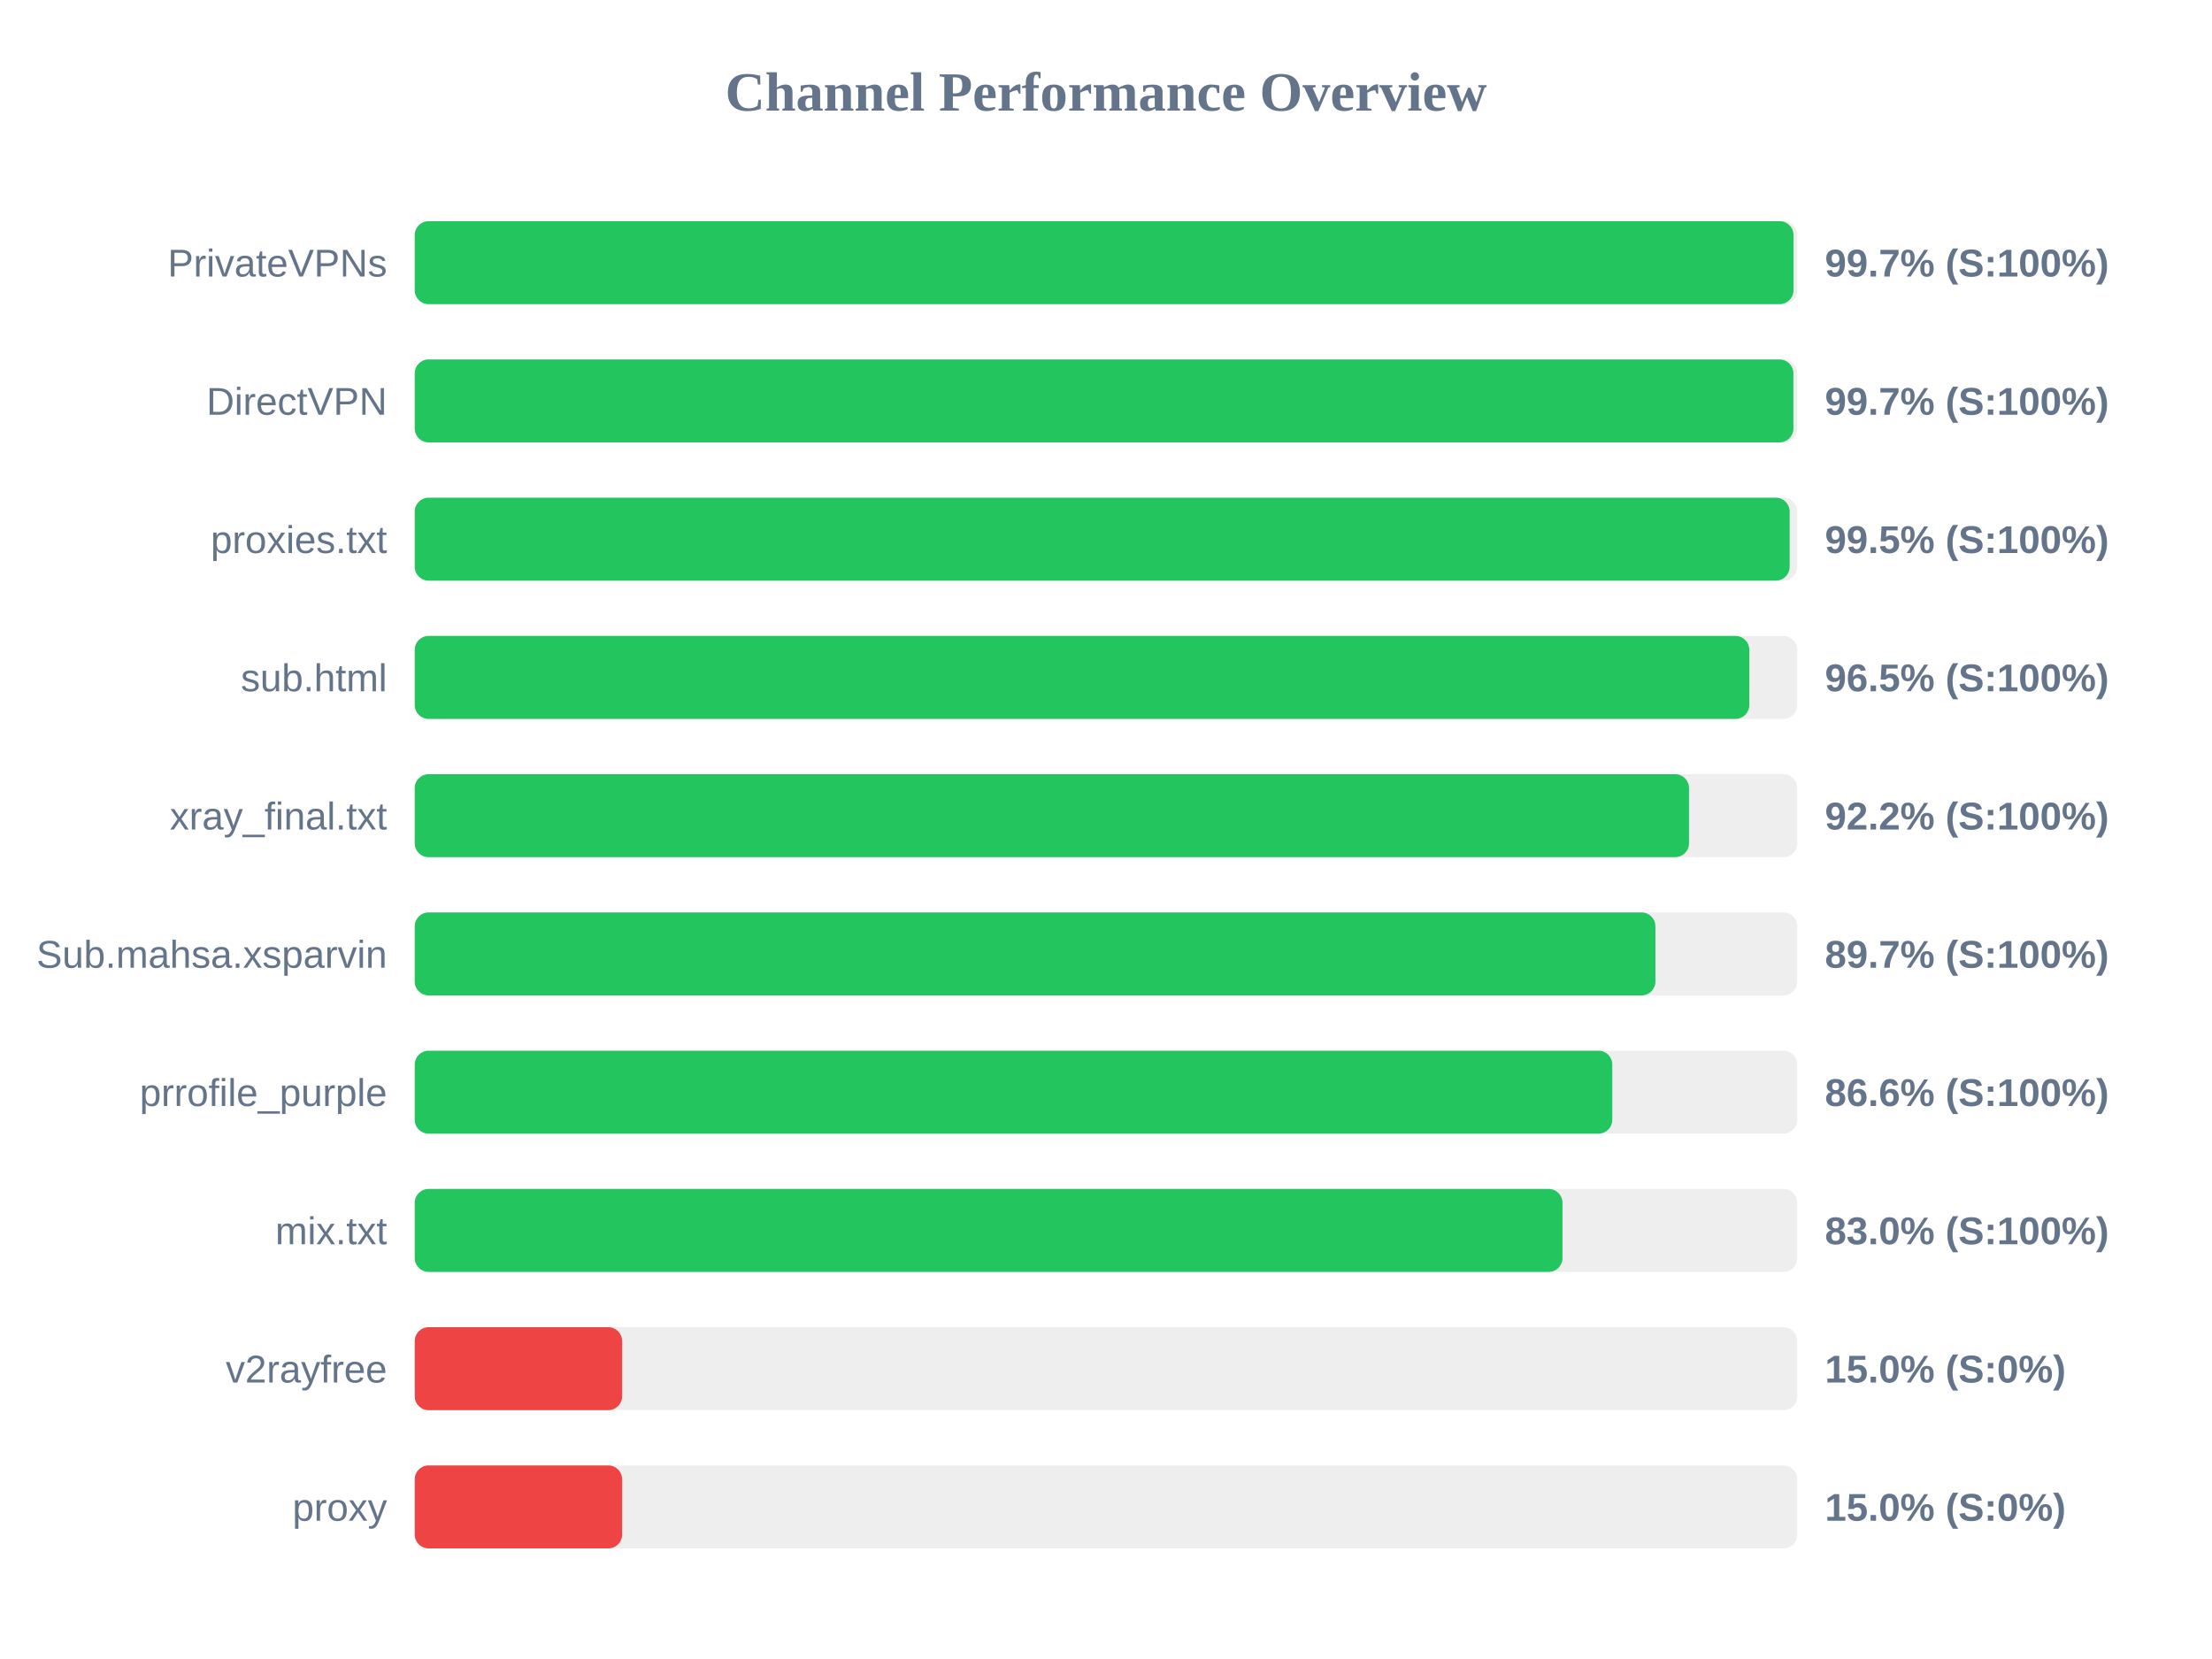
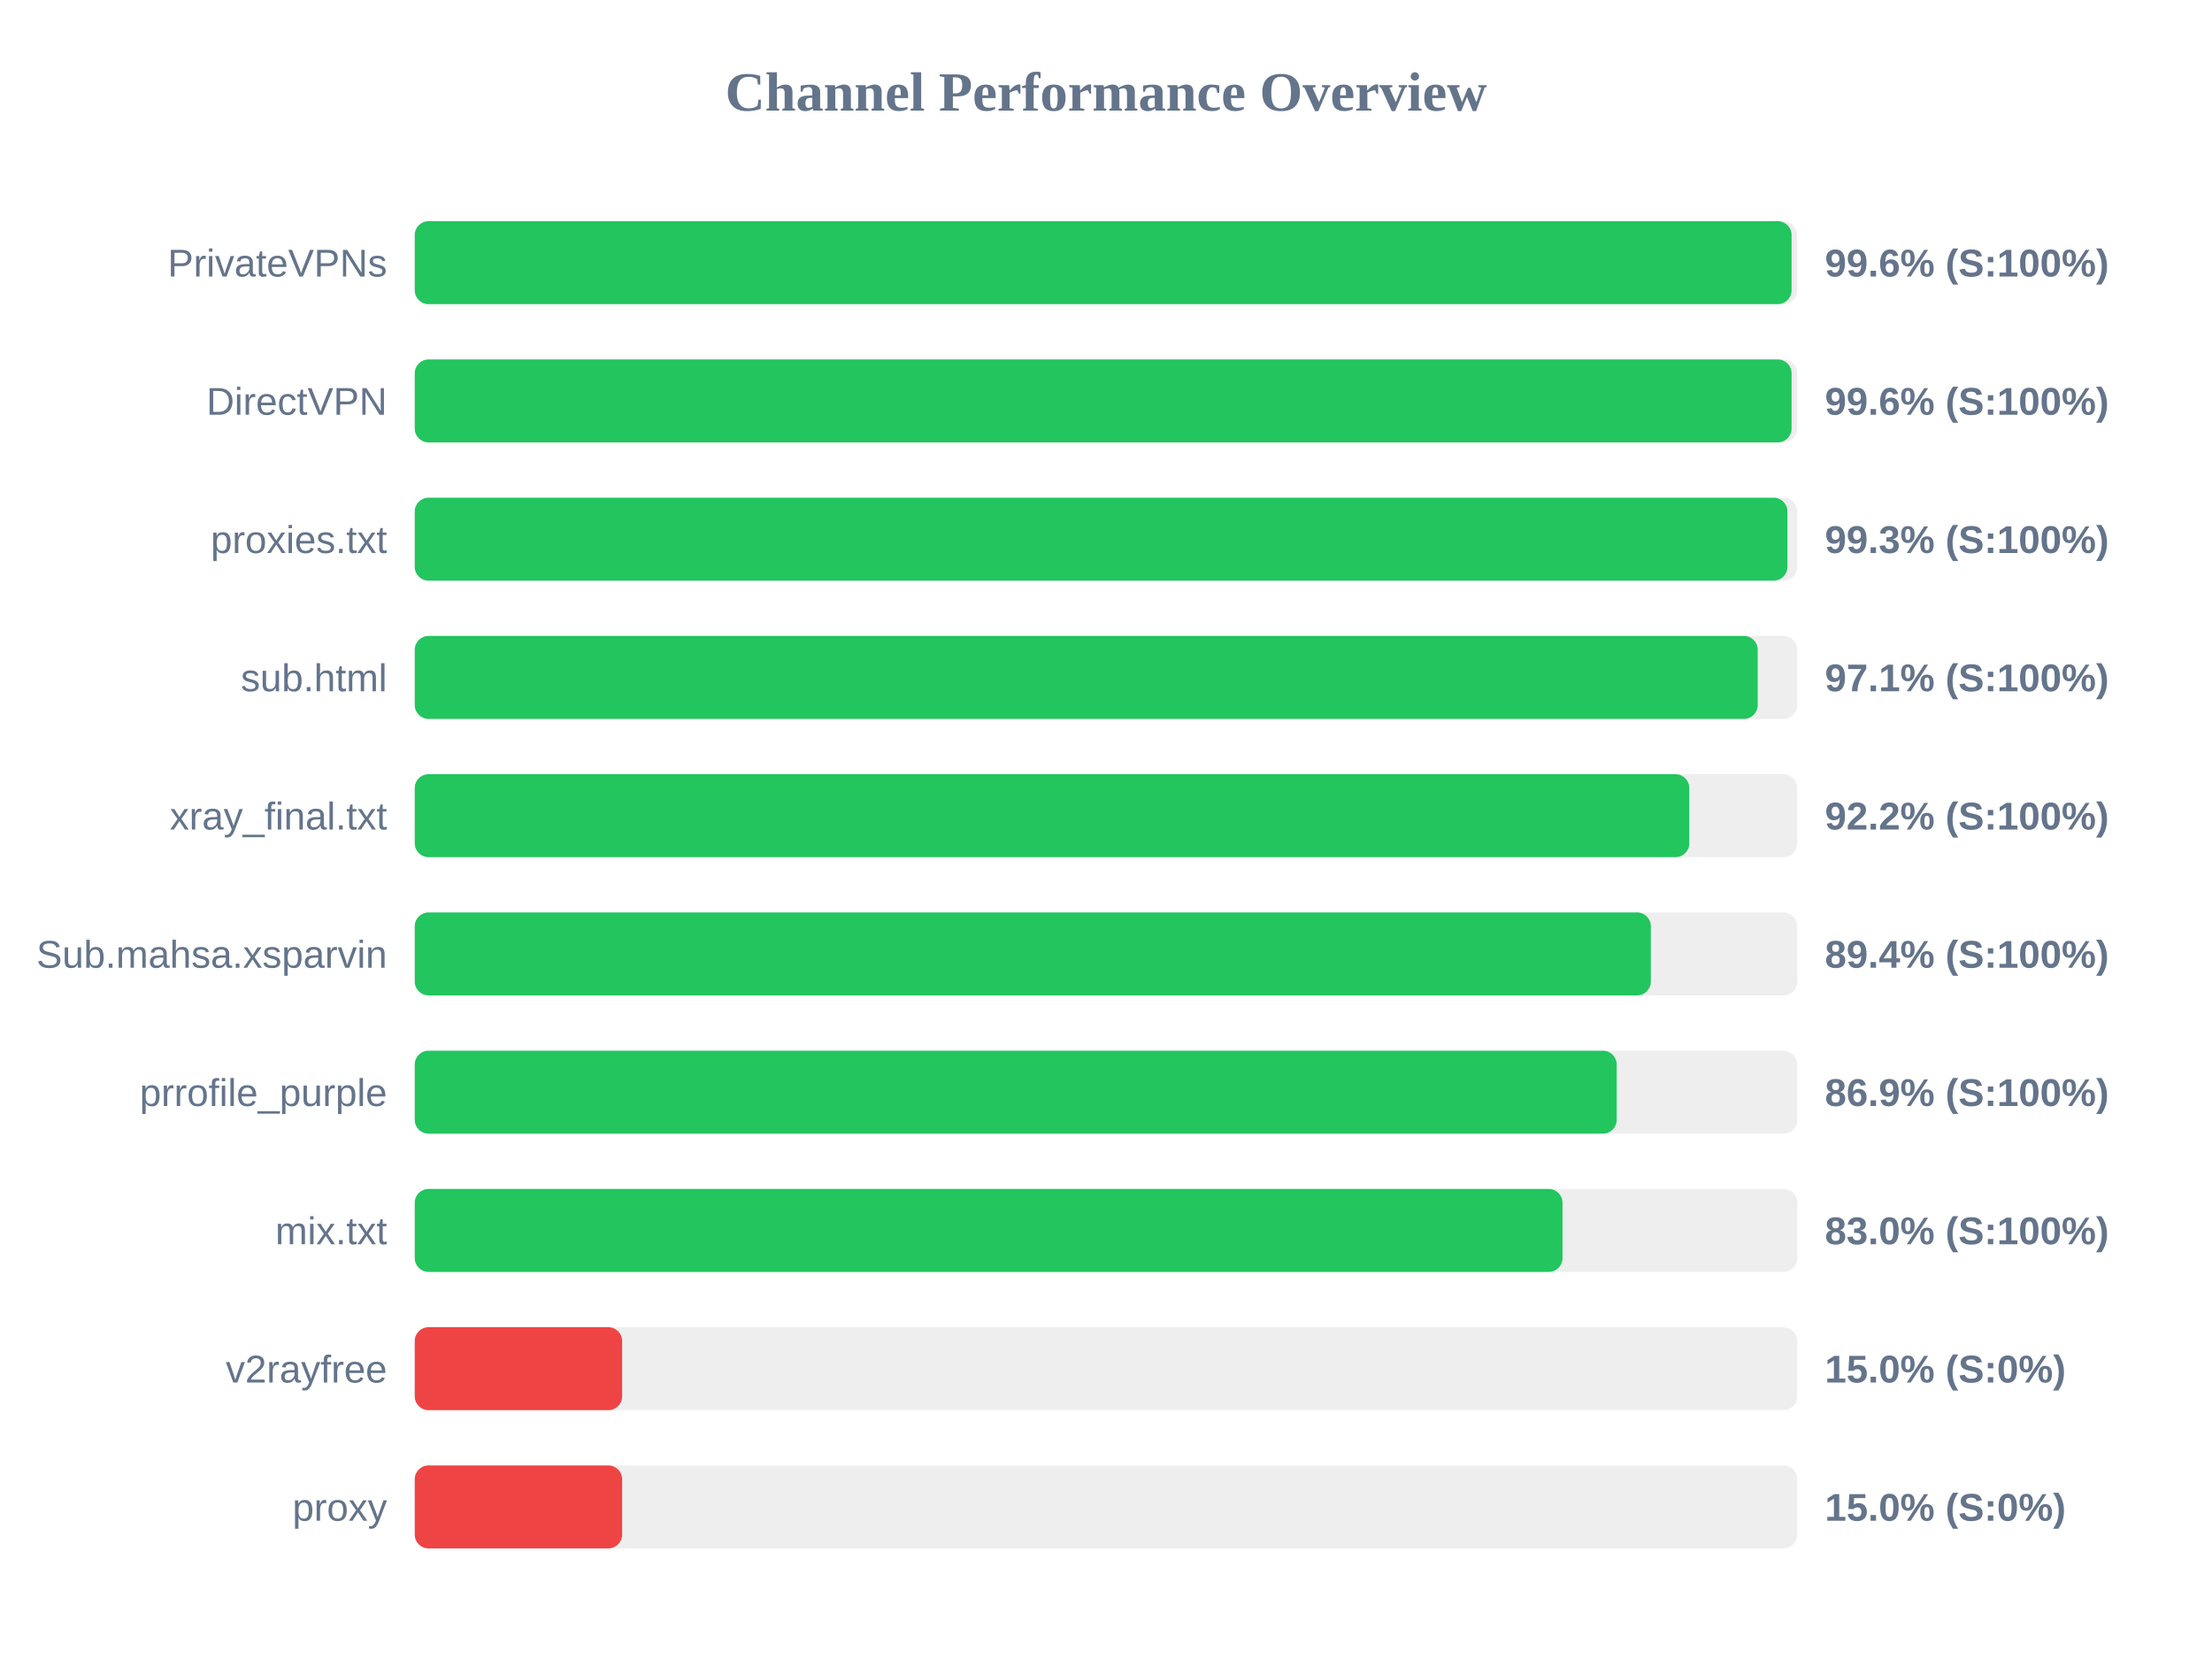
<svg xmlns="http://www.w3.org/2000/svg" width="800" height="600" version="1.1">
  <style>
        .row { font: 14px Arial; fill: #64748b; }
        .score { font: bold 14px Arial; fill: #64748b; }
    </style>
  <text x="400" y="40" text-anchor="middle" font-size="20px" font-weight="bold" fill="#64748b">Channel Performance Overview</text>
  <rect x="150" y="80" width="500" height="30" fill="#eee" rx="5" />
-   <rect x="150" y="80" width="498.65" height="30" fill="#22c55e" rx="5" />
+   <rect x="150" y="80" width="497.95" height="30" fill="#22c55e" rx="5" />
  <text x="140" y="100" text-anchor="end" class="row">PrivateVPNs</text>
-   <text x="660" y="100" text-anchor="start" class="score">99.7% (S:100%)</text>
+   <text x="660" y="100" text-anchor="start" class="score">99.6% (S:100%)</text>
  <rect x="150" y="130" width="500" height="30" fill="#eee" rx="5" />
-   <rect x="150" y="130" width="498.6" height="30" fill="#22c55e" rx="5" />
+   <rect x="150" y="130" width="497.95" height="30" fill="#22c55e" rx="5" />
  <text x="140" y="150" text-anchor="end" class="row">DirectVPN</text>
-   <text x="660" y="150" text-anchor="start" class="score">99.7% (S:100%)</text>
+   <text x="660" y="150" text-anchor="start" class="score">99.6% (S:100%)</text>
  <rect x="150" y="180" width="500" height="30" fill="#eee" rx="5" />
-   <rect x="150" y="180" width="497.25" height="30" fill="#22c55e" rx="5" />
+   <rect x="150" y="180" width="496.45" height="30" fill="#22c55e" rx="5" />
  <text x="140" y="200" text-anchor="end" class="row">proxies.txt</text>
-   <text x="660" y="200" text-anchor="start" class="score">99.5% (S:100%)</text>
+   <text x="660" y="200" text-anchor="start" class="score">99.3% (S:100%)</text>
  <rect x="150" y="230" width="500" height="30" fill="#eee" rx="5" />
-   <rect x="150" y="230" width="482.65" height="30" fill="#22c55e" rx="5" />
+   <rect x="150" y="230" width="485.7" height="30" fill="#22c55e" rx="5" />
  <text x="140" y="250" text-anchor="end" class="row">sub.html</text>
-   <text x="660" y="250" text-anchor="start" class="score">96.5% (S:100%)</text>
+   <text x="660" y="250" text-anchor="start" class="score">97.1% (S:100%)</text>
  <rect x="150" y="280" width="500" height="30" fill="#eee" rx="5" />
-   <rect x="150" y="280" width="460.85" height="30" fill="#22c55e" rx="5" />
+   <rect x="150" y="280" width="460.95" height="30" fill="#22c55e" rx="5" />
  <text x="140" y="300" text-anchor="end" class="row">xray_final.txt</text>
  <text x="660" y="300" text-anchor="start" class="score">92.2% (S:100%)</text>
  <rect x="150" y="330" width="500" height="30" fill="#eee" rx="5" />
-   <rect x="150" y="330" width="448.7" height="30" fill="#22c55e" rx="5" />
+   <rect x="150" y="330" width="447.05" height="30" fill="#22c55e" rx="5" />
  <text x="140" y="350" text-anchor="end" class="row">Sub.mahsa.xsparvin</text>
-   <text x="660" y="350" text-anchor="start" class="score">89.7% (S:100%)</text>
+   <text x="660" y="350" text-anchor="start" class="score">89.4% (S:100%)</text>
  <rect x="150" y="380" width="500" height="30" fill="#eee" rx="5" />
-   <rect x="150" y="380" width="433.1" height="30" fill="#22c55e" rx="5" />
+   <rect x="150" y="380" width="434.7" height="30" fill="#22c55e" rx="5" />
  <text x="140" y="400" text-anchor="end" class="row">prrofile_purple</text>
-   <text x="660" y="400" text-anchor="start" class="score">86.6% (S:100%)</text>
+   <text x="660" y="400" text-anchor="start" class="score">86.9% (S:100%)</text>
  <rect x="150" y="430" width="500" height="30" fill="#eee" rx="5" />
  <rect x="150" y="430" width="415.1" height="30" fill="#22c55e" rx="5" />
  <text x="140" y="450" text-anchor="end" class="row">mix.txt</text>
  <text x="660" y="450" text-anchor="start" class="score">83.0% (S:100%)</text>
  <rect x="150" y="480" width="500" height="30" fill="#eee" rx="5" />
  <rect x="150" y="480" width="75.0" height="30" fill="#ef4444" rx="5" />
  <text x="140" y="500" text-anchor="end" class="row">v2rayfree</text>
  <text x="660" y="500" text-anchor="start" class="score">15.0% (S:0%)</text>
  <rect x="150" y="530" width="500" height="30" fill="#eee" rx="5" />
  <rect x="150" y="530" width="75.0" height="30" fill="#ef4444" rx="5" />
  <text x="140" y="550" text-anchor="end" class="row">proxy</text>
  <text x="660" y="550" text-anchor="start" class="score">15.0% (S:0%)</text>
</svg>
